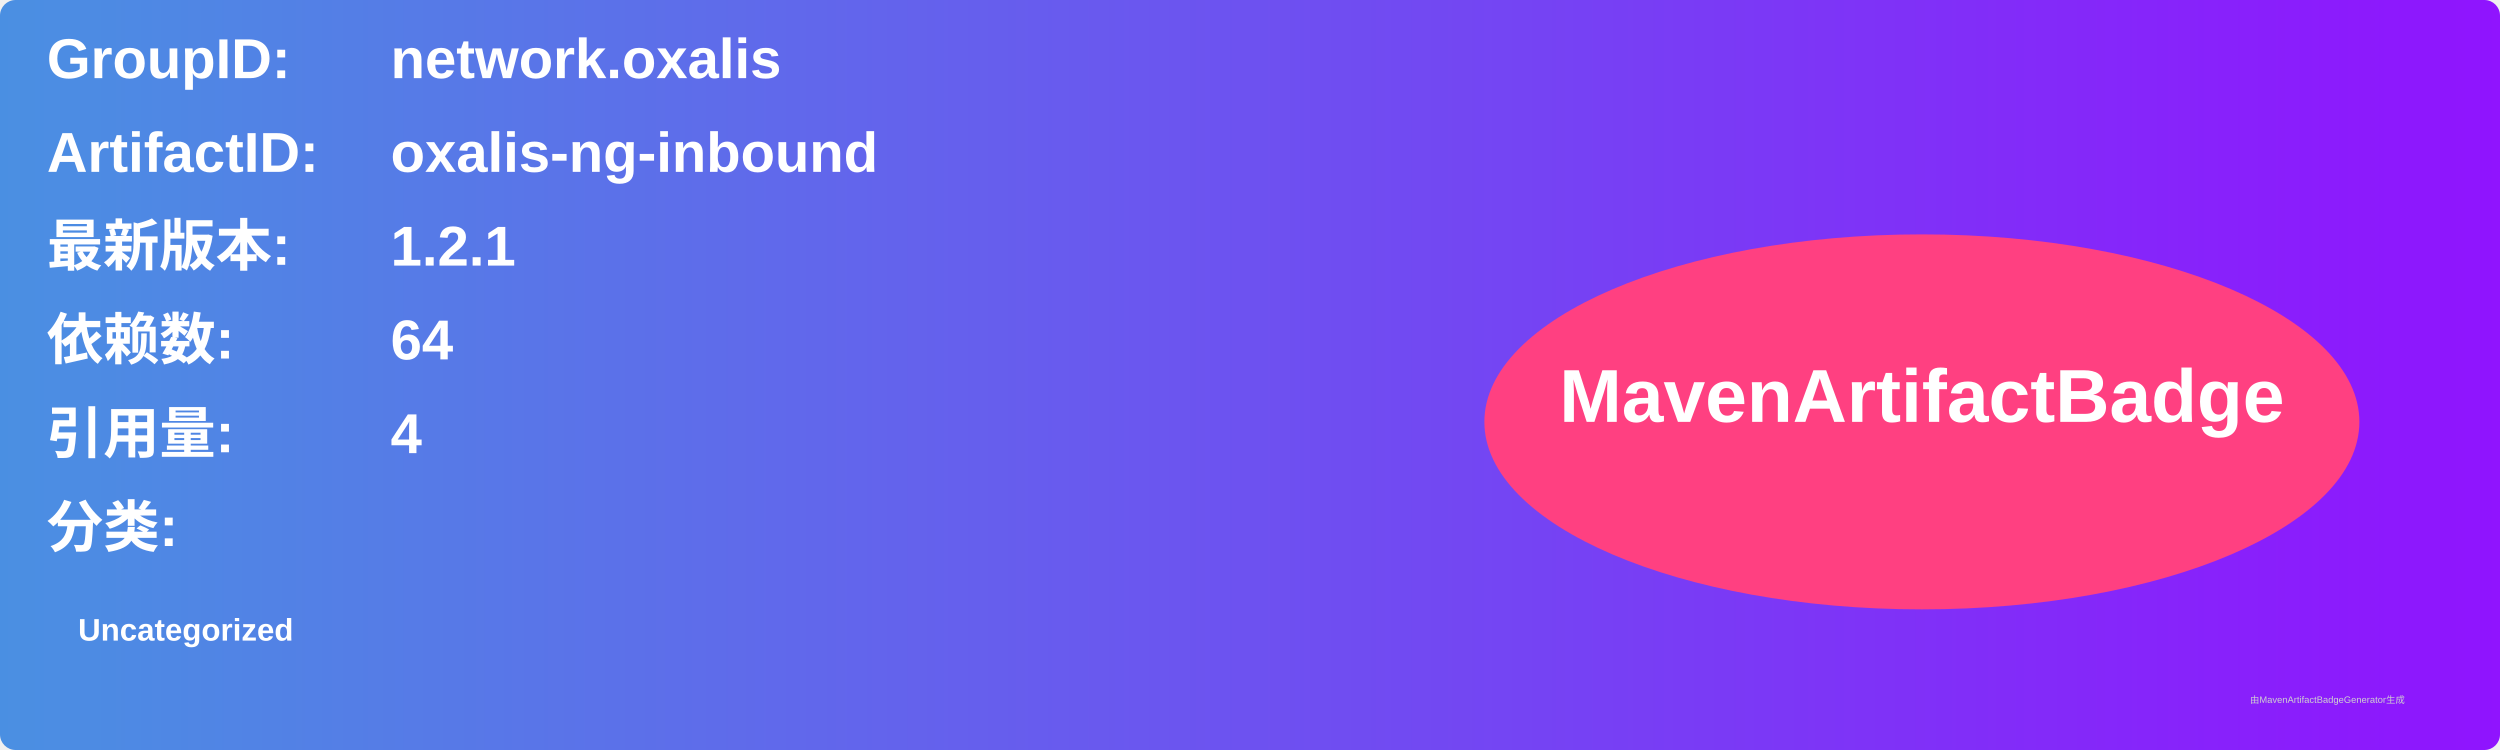
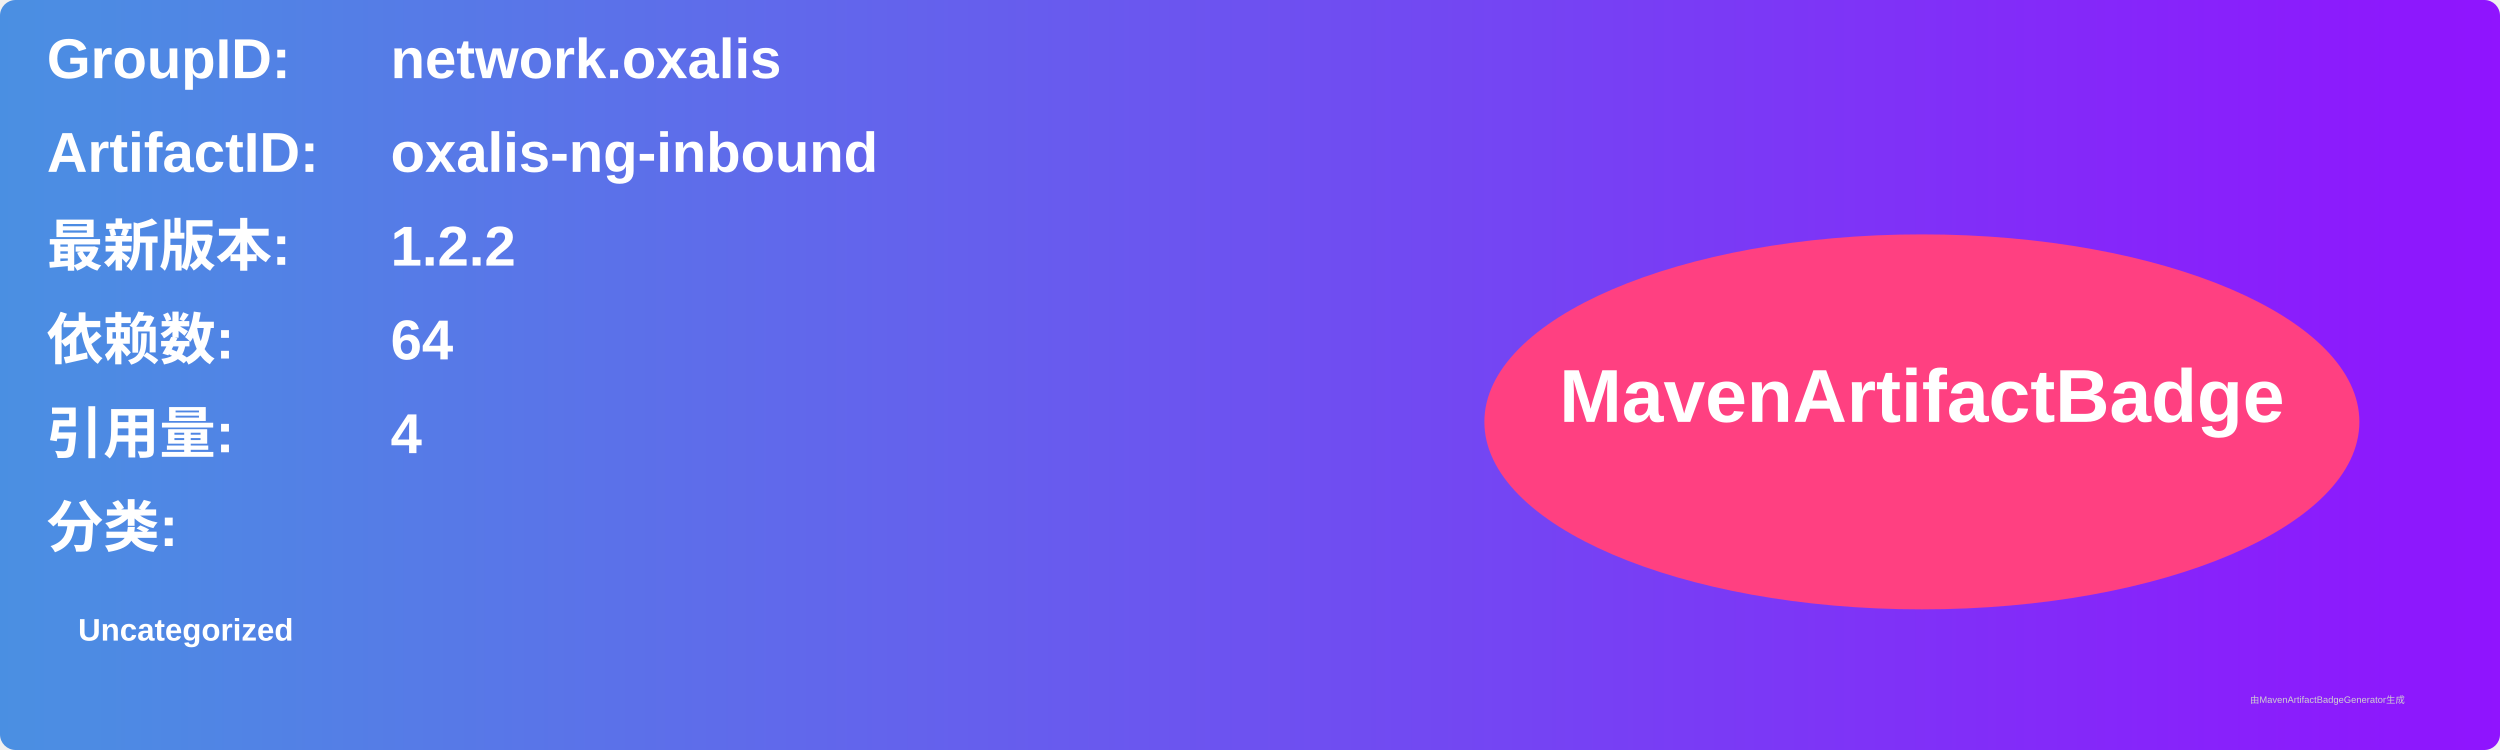
<svg xmlns="http://www.w3.org/2000/svg" width="800" height="240" viewBox="0 0 800 240">
  <linearGradient id="grad" x1="0%" y1="0%" x2="100%" y2="0%">
    <stop offset="0%" stop-color="#4a90e2" />
    <stop offset="100%" stop-color="#9013fe" />
  </linearGradient>
  <rect width="100%" height="100%" rx="5" ry="5" fill="url(#grad)" />
  <g transform="translate(15, 15)">
    <text x="0" y="10" font-family="Arial" font-size="18" fill="white" font-weight="bold" width="260">GroupID:</text>
    <text x="110" y="10" font-family="Arial" font-size="18" fill="white" font-weight="bold" width="460">network.oxalis</text>
    <text x="0" y="40" font-family="Arial" font-size="18" fill="white" font-weight="bold" width="260">ArtifactID:</text>
    <text x="110" y="40" font-family="Arial" font-size="18" fill="white" font-weight="bold" width="460">oxalis-ng-inbound</text>
    <text x="0" y="70" font-family="Arial" font-size="18" fill="white" font-weight="bold">最新版本:</text>
    <text x="110" y="70" font-family="Arial" font-size="18" fill="white" font-weight="bold">
-       <tspan font-weight="bold">1.2.1</tspan>
+       <tspan font-weight="bold">1.2.2</tspan>
    </text>
    <text x="0" y="100" font-family="Arial" font-size="18" fill="white" font-weight="bold">依赖数: </text>
    <text x="110" y="100" font-family="Arial" font-size="18" fill="white">
      <tspan font-weight="bold">64</tspan>
    </text>
    <text x="0" y="130" font-family="Arial" font-size="18" fill="white" font-weight="bold">引用量: </text>
    <text x="110" y="130" font-family="Arial" font-size="18" fill="white">
      <tspan font-weight="bold">4</tspan>
    </text>
    <text x="0" y="160" font-family="Arial" font-size="18" fill="white" font-weight="bold">分类:</text>
    <text x="10" y="190" font-family="Arial" font-size="10" fill="white">
      <tspan font-weight="bold">Uncategorized</tspan>
    </text>
    <ellipse cx="600" cy="120" rx="140" ry="60" fill="#ff4081" />
    <text x="600" y="120" text-anchor="middle" font-family="Arial" font-size="24" fill="white" font-weight="bold">MavenArtifactBadge</text>
  </g>
  <text x="720" y="225" font-family="Arial" font-size="3" fill="#d0d0d0">由MavenArtifactBadgeGenerator生成</text>
</svg>
